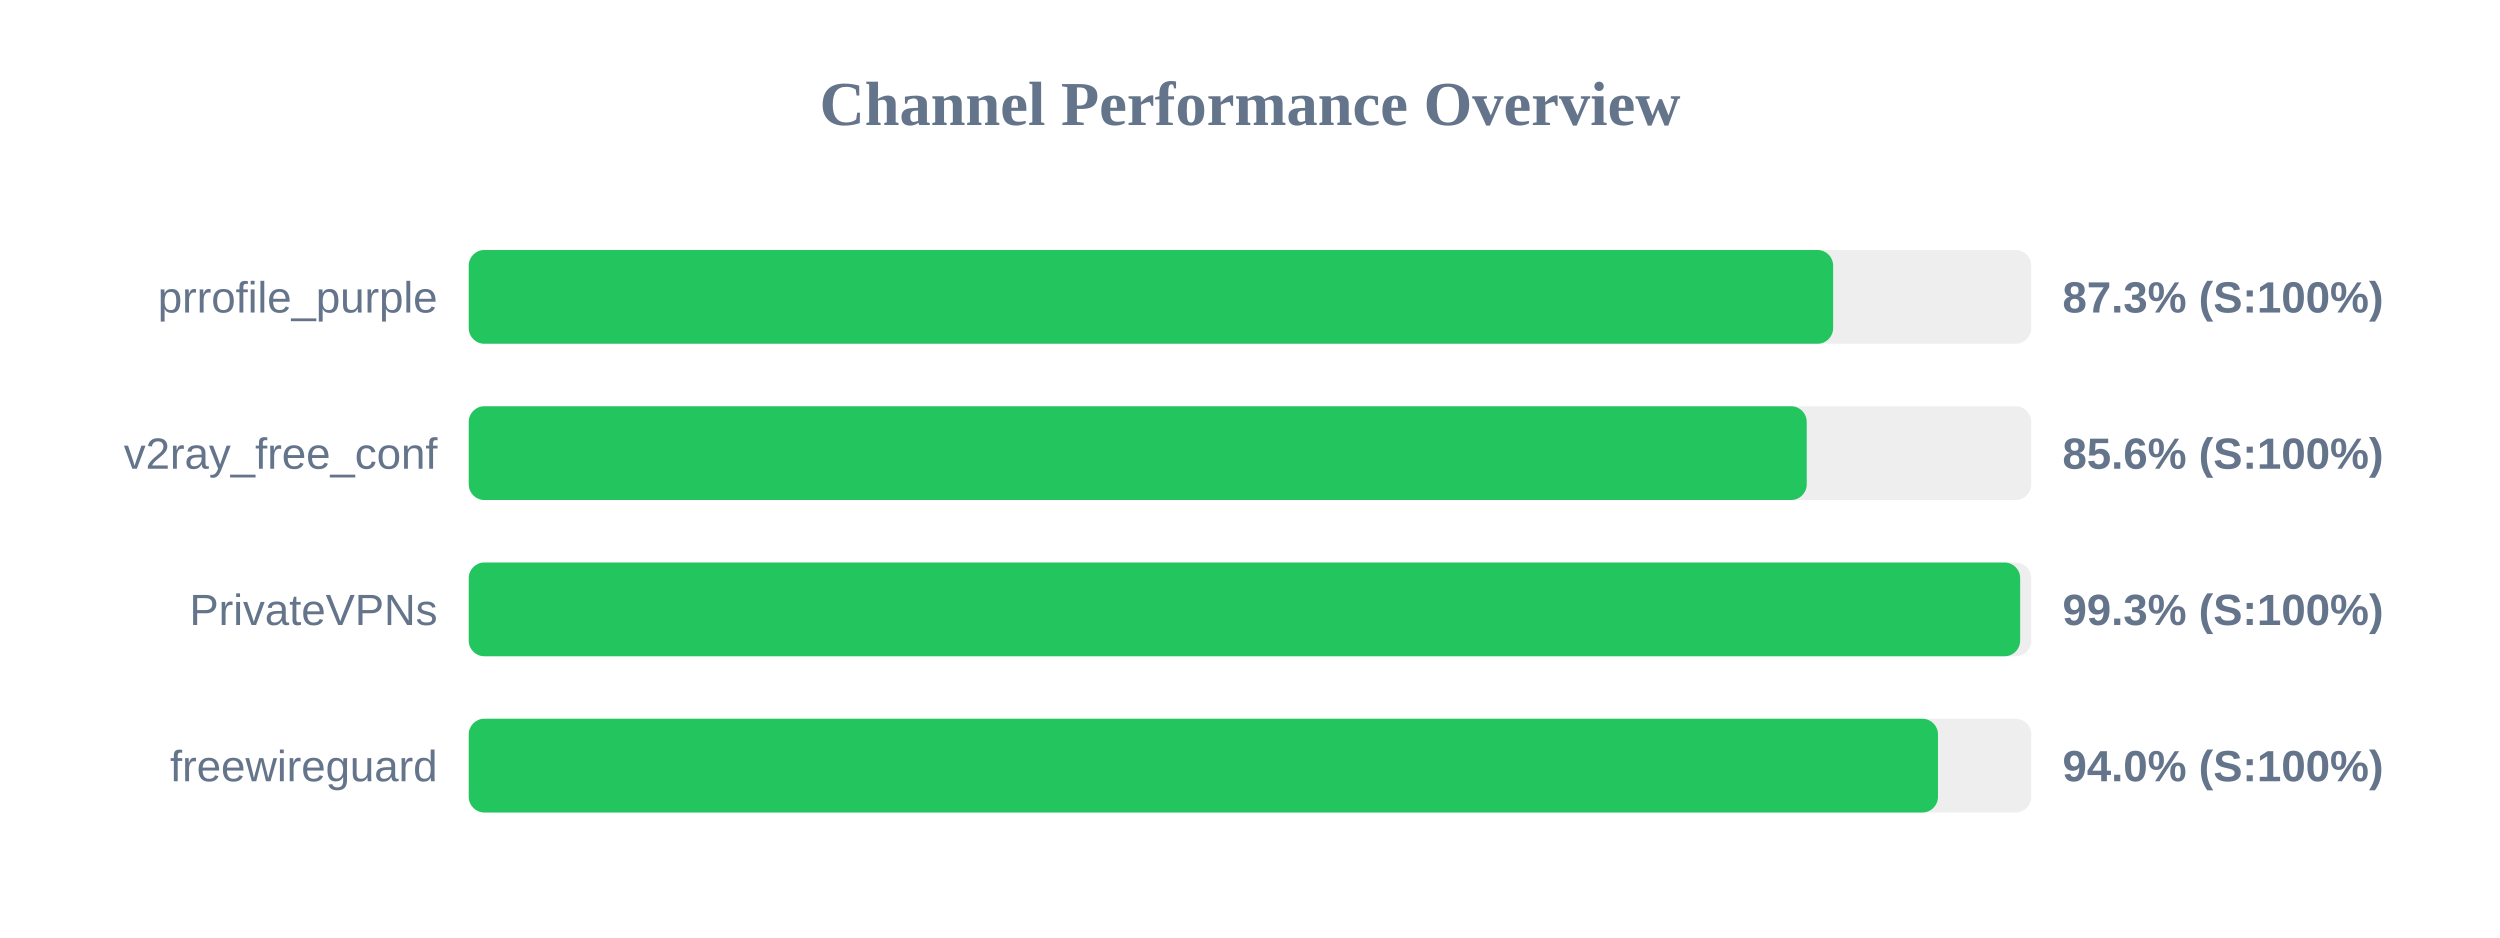
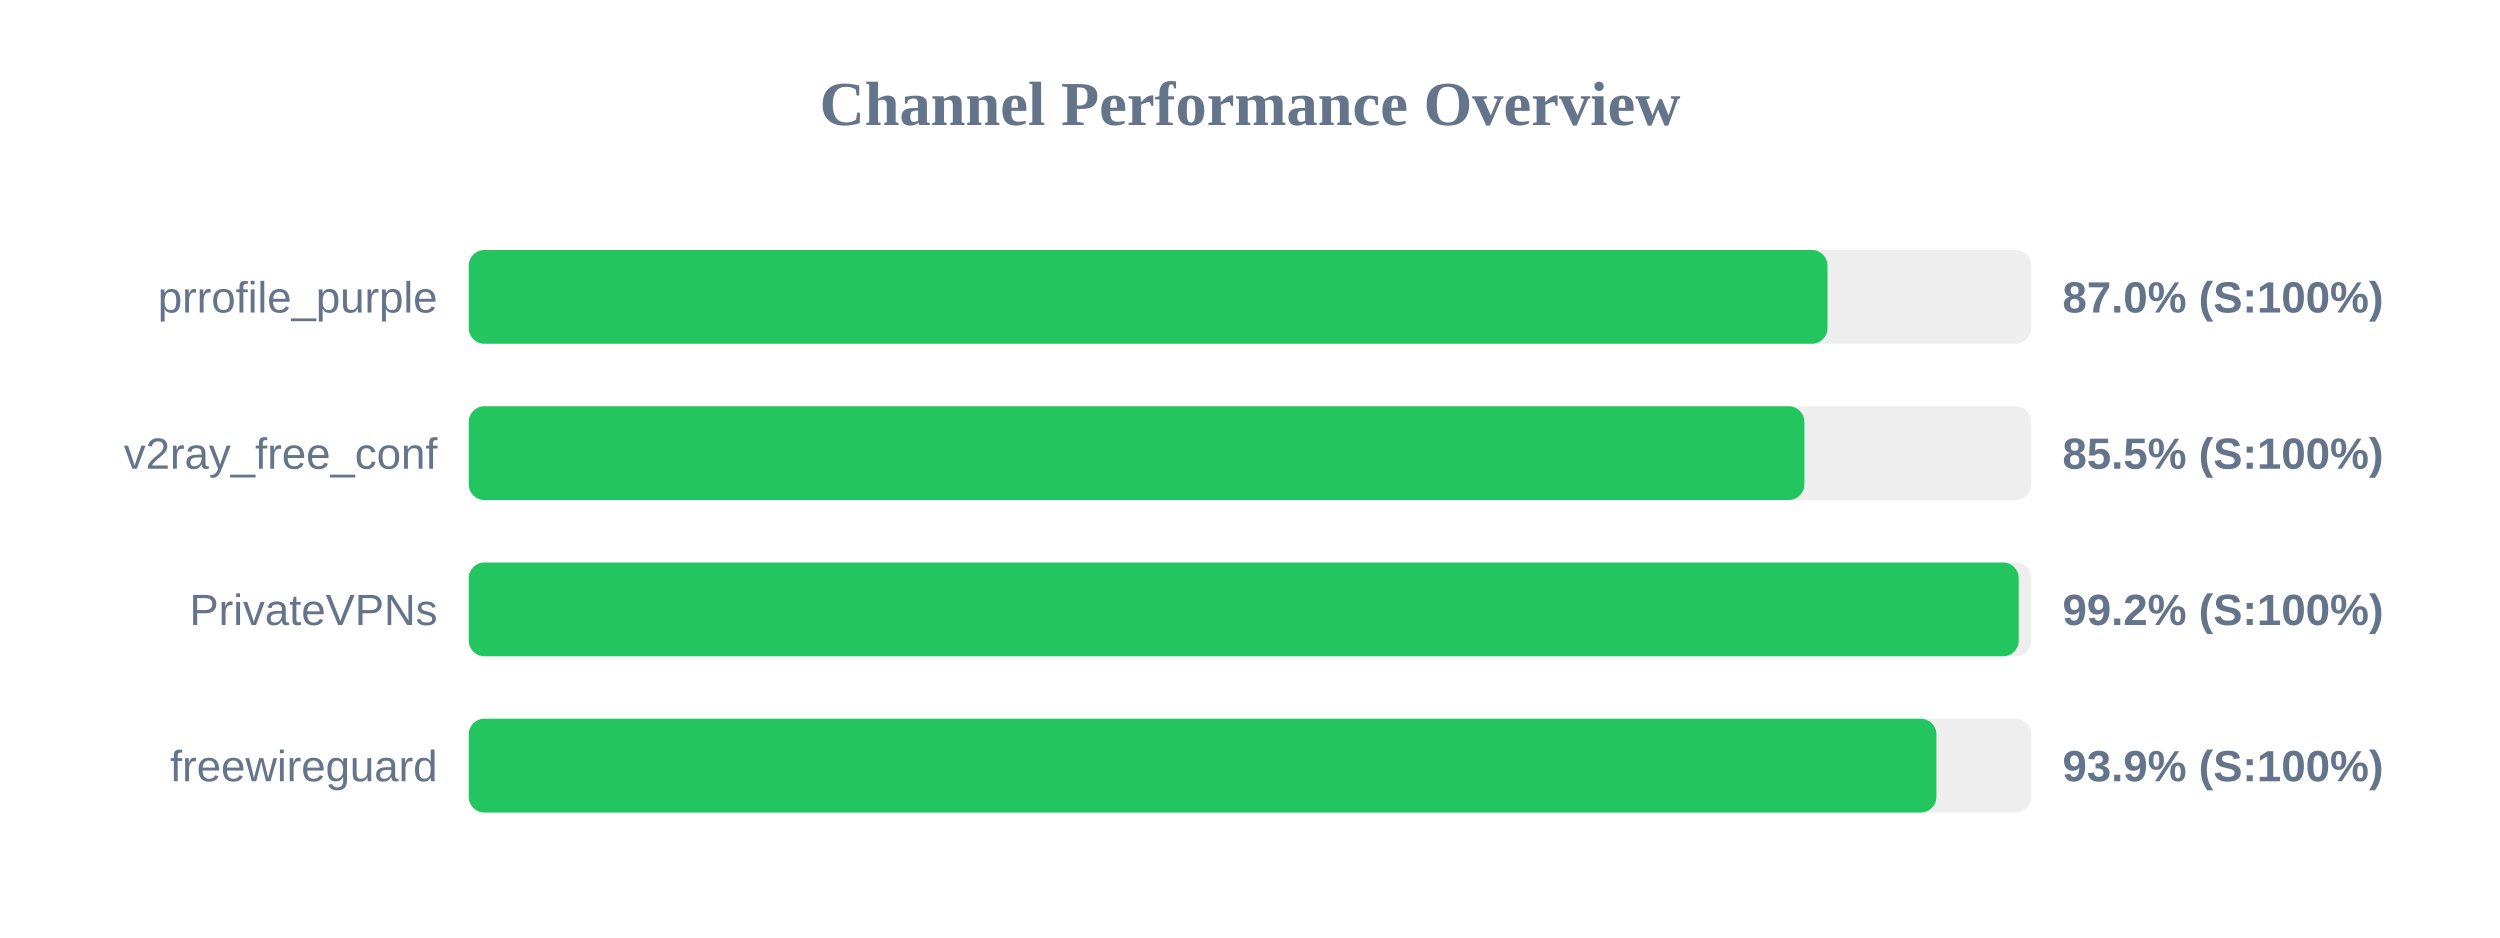
<svg xmlns="http://www.w3.org/2000/svg" width="800" height="300" version="1.1">
  <style>
        .row { font: 14px Arial; fill: #64748b; }
        .score { font: bold 14px Arial; fill: #64748b; }
    </style>
  <text x="400" y="40" text-anchor="middle" font-size="20px" font-weight="bold" fill="#64748b">Channel Performance Overview</text>
  <rect x="150" y="80" width="500" height="30" fill="#eee" rx="5" />
-   <rect x="150" y="80" width="436.6" height="30" fill="#22c55e" rx="5" />
+   <rect x="150" y="80" width="434.8" height="30" fill="#22c55e" rx="5" />
  <text x="140" y="100" text-anchor="end" class="row">prrofile_purple</text>
-   <text x="660" y="100" text-anchor="start" class="score">87.3% (S:100%)</text>
+   <text x="660" y="100" text-anchor="start" class="score">87.0% (S:100%)</text>
  <rect x="150" y="130" width="500" height="30" fill="#eee" rx="5" />
-   <rect x="150" y="130" width="428.15" height="30" fill="#22c55e" rx="5" />
+   <rect x="150" y="130" width="427.4" height="30" fill="#22c55e" rx="5" />
  <text x="140" y="150" text-anchor="end" class="row">v2ray_free_conf</text>
-   <text x="660" y="150" text-anchor="start" class="score">85.6% (S:100%)</text>
+   <text x="660" y="150" text-anchor="start" class="score">85.5% (S:100%)</text>
  <rect x="150" y="180" width="500" height="30" fill="#eee" rx="5" />
-   <rect x="150" y="180" width="496.45" height="30" fill="#22c55e" rx="5" />
+   <rect x="150" y="180" width="496.0" height="30" fill="#22c55e" rx="5" />
  <text x="140" y="200" text-anchor="end" class="row">PrivateVPNs</text>
-   <text x="660" y="200" text-anchor="start" class="score">99.3% (S:100%)</text>
+   <text x="660" y="200" text-anchor="start" class="score">99.2% (S:100%)</text>
  <rect x="150" y="230" width="500" height="30" fill="#eee" rx="5" />
-   <rect x="150" y="230" width="470.15" height="30" fill="#22c55e" rx="5" />
+   <rect x="150" y="230" width="469.65" height="30" fill="#22c55e" rx="5" />
  <text x="140" y="250" text-anchor="end" class="row">freewireguard</text>
-   <text x="660" y="250" text-anchor="start" class="score">94.0% (S:100%)</text>
+   <text x="660" y="250" text-anchor="start" class="score">93.9% (S:100%)</text>
</svg>
